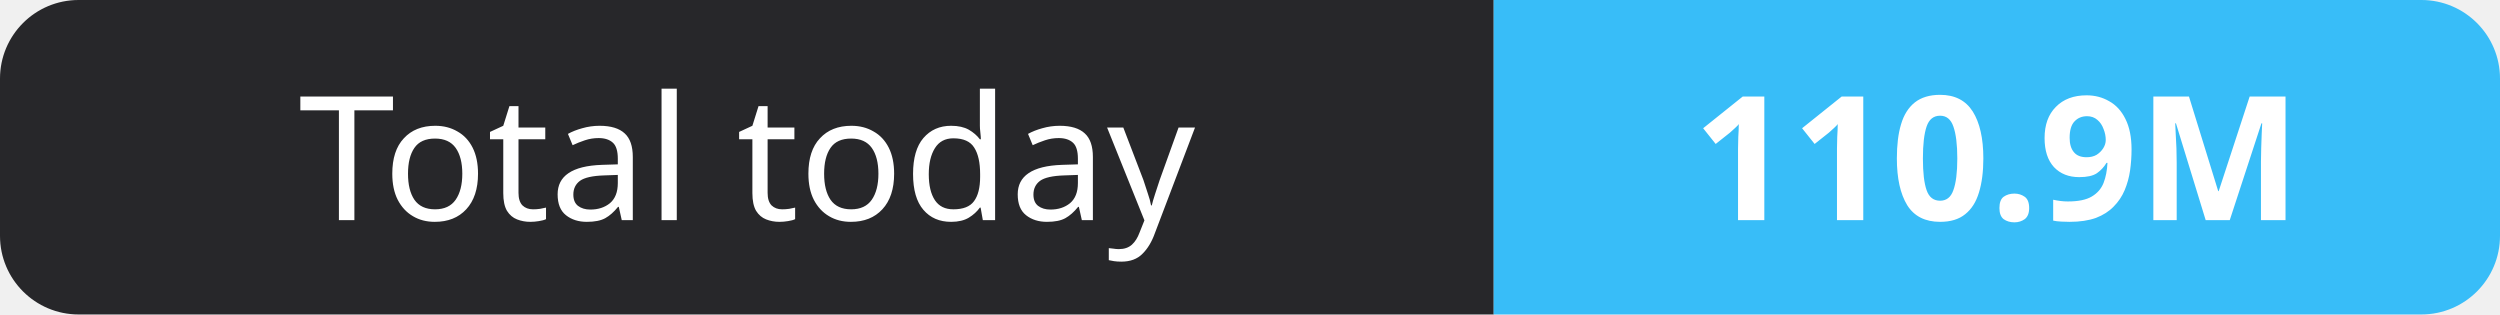
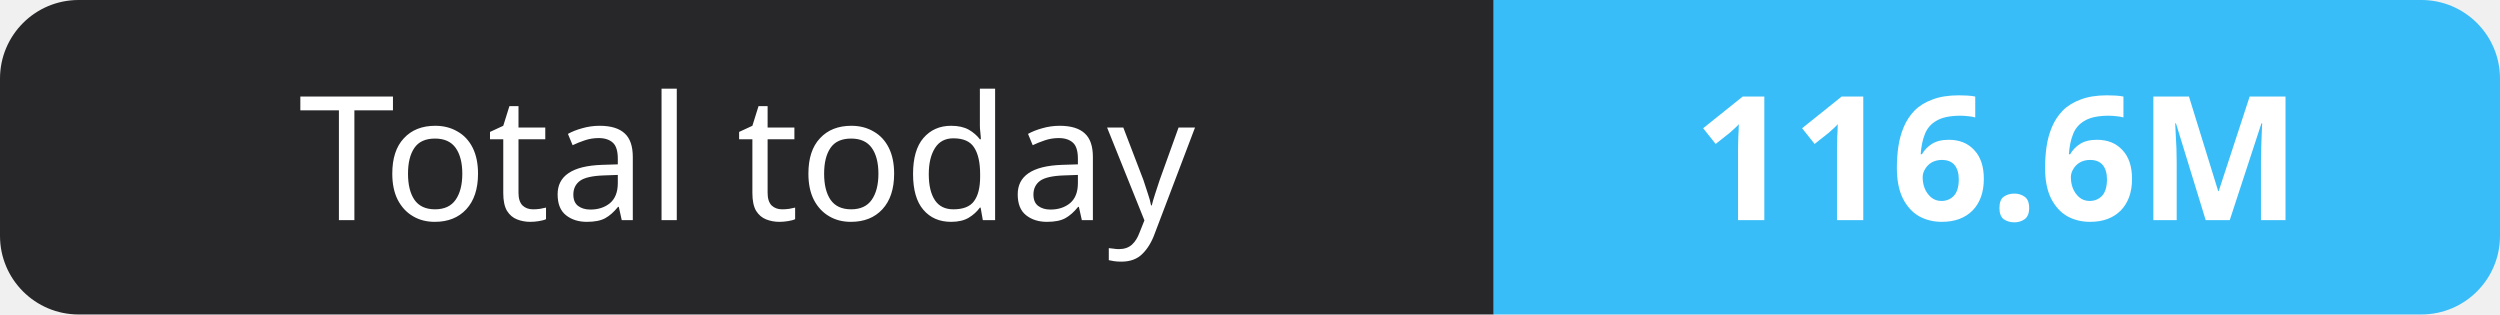
- <svg xmlns="http://www.w3.org/2000/svg" width="159" height="20" role="img" aria-label="Total today: 110.9M">
+ <svg xmlns="http://www.w3.org/2000/svg" width="159" height="20" role="img" aria-label="Total today: 116.6M">
  <clipPath id="r">
    <rect width="159" height="20" rx="5" fill="#fff" />
  </clipPath>
  <g clip-path="url(#r)">
    <rect width="95" height="20" fill="#27272a" />
    <rect x="95" width="64" height="20" fill="#38bdf8" />
  </g>
  <g fill="#fff" text-anchor="middle" font-family="Verdana,Geneva,sans-serif" font-size="11">
    <text x="47.5" y="14">Total today</text>
-     <text x="127.0" y="14" font-weight="700">110.9M</text>
+     <text x="127.0" y="14" font-weight="700">116.6M</text>
  </g>
</svg>
